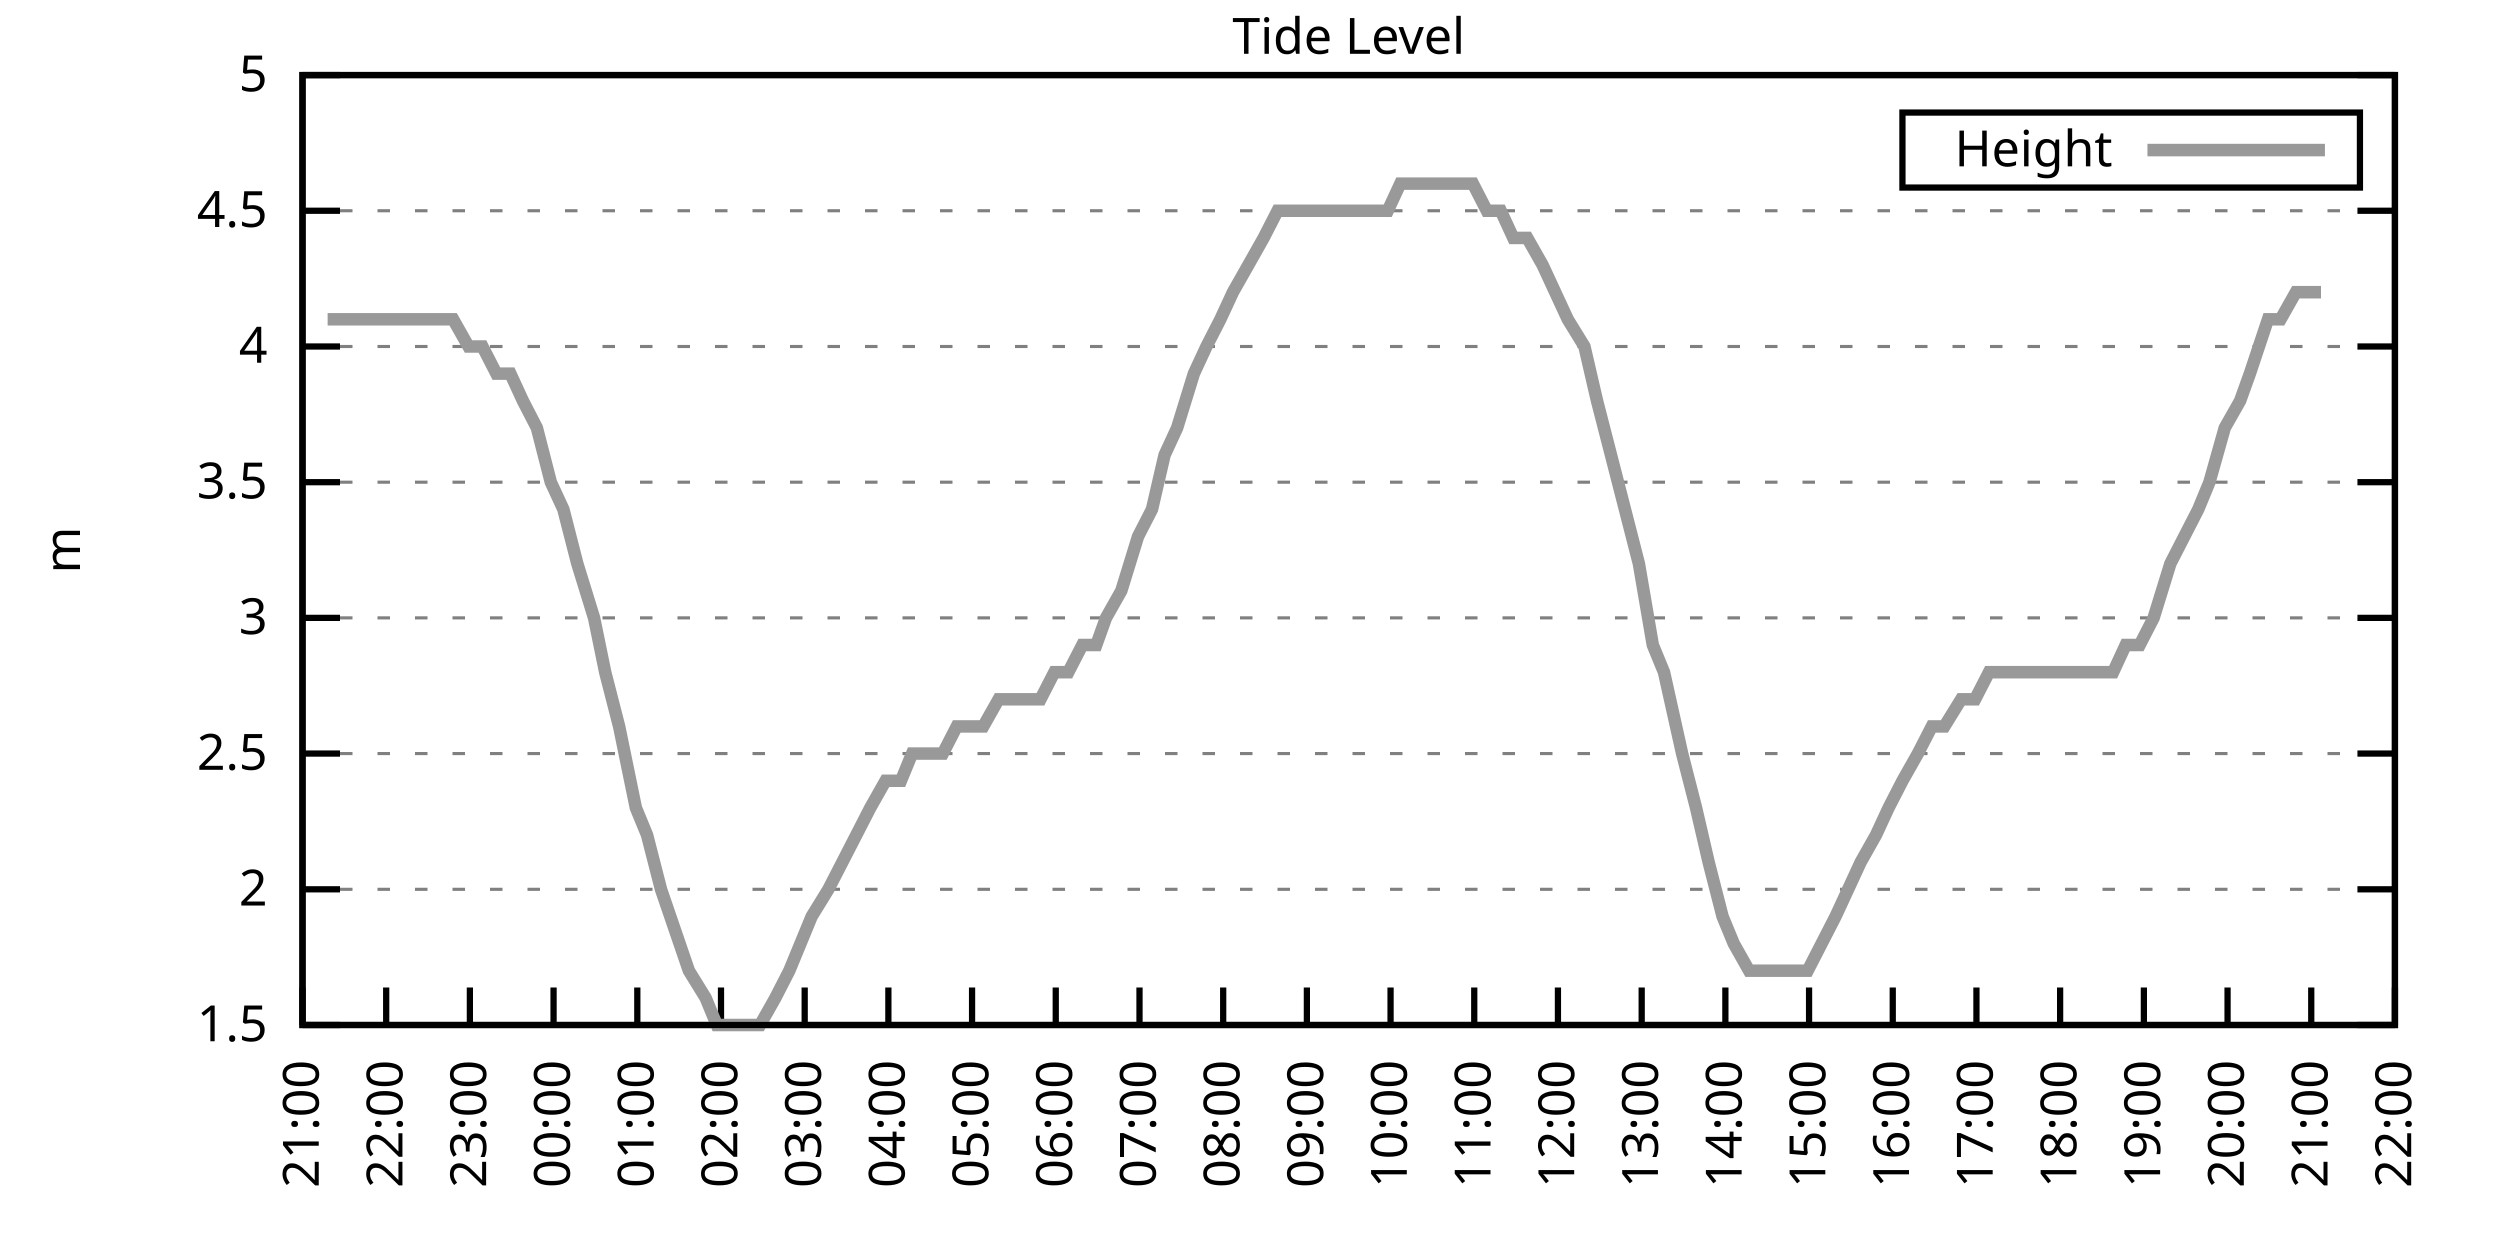
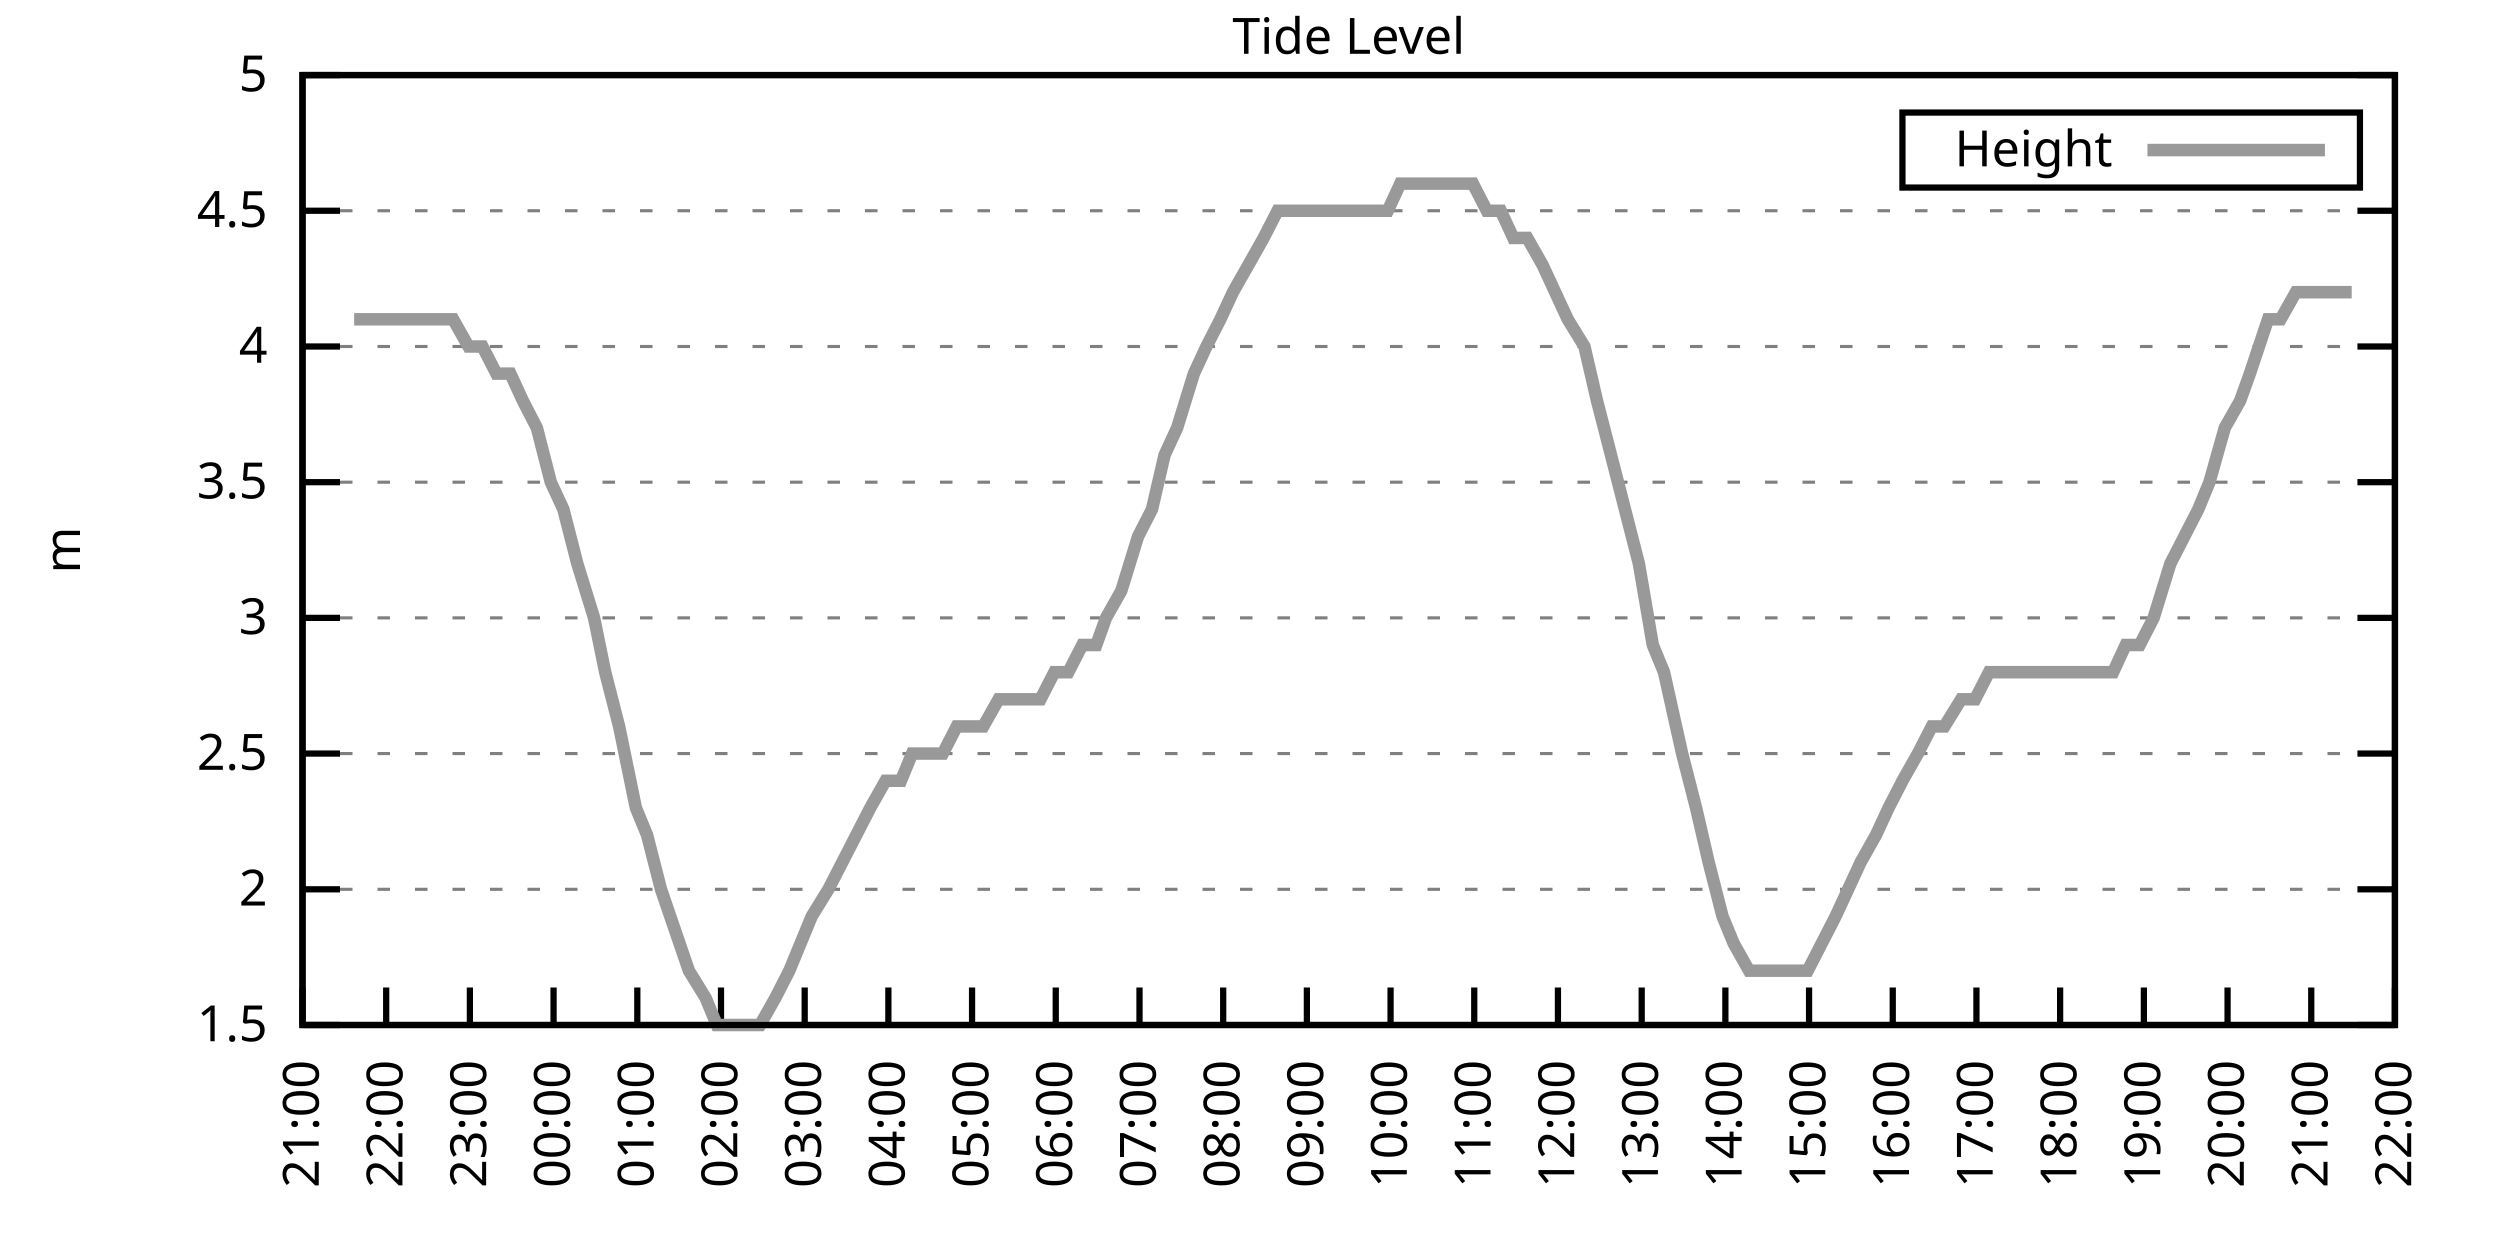
<svg xmlns="http://www.w3.org/2000/svg" xmlns:xlink="http://www.w3.org/1999/xlink" width="400" height="200" viewBox="0 0 400 200">
  <g id="gnuplot_canvas">
    <rect x="0" y="0" width="400" height="200" fill="none" />
    <defs>
      <circle id="gpDot" r="0.5" stroke-width="0.5" stroke="currentColor" />
      <path id="gpPt0" stroke-width="0.333" stroke="currentColor" d="M-1,0 h2 M0,-1 v2" />
      <path id="gpPt1" stroke-width="0.333" stroke="currentColor" d="M-1,-1 L1,1 M1,-1 L-1,1" />
      <path id="gpPt2" stroke-width="0.333" stroke="currentColor" d="M-1,0 L1,0 M0,-1 L0,1 M-1,-1 L1,1 M-1,1 L1,-1" />
      <rect id="gpPt3" stroke-width="0.333" stroke="currentColor" x="-1" y="-1" width="2" height="2" />
      <rect id="gpPt4" stroke-width="0.333" stroke="currentColor" fill="currentColor" x="-1" y="-1" width="2" height="2" />
      <circle id="gpPt5" stroke-width="0.333" stroke="currentColor" cx="0" cy="0" r="1" />
      <use xlink:href="#gpPt5" id="gpPt6" fill="currentColor" stroke="none" />
      <path id="gpPt7" stroke-width="0.333" stroke="currentColor" d="M0,-1.33 L-1.33,0.67 L1.33,0.67 z" />
      <use xlink:href="#gpPt7" id="gpPt8" fill="currentColor" stroke="none" />
      <use xlink:href="#gpPt7" id="gpPt9" stroke="currentColor" transform="rotate(180)" />
      <use xlink:href="#gpPt9" id="gpPt10" fill="currentColor" stroke="none" />
      <use xlink:href="#gpPt3" id="gpPt11" stroke="currentColor" transform="rotate(45)" />
      <use xlink:href="#gpPt11" id="gpPt12" fill="currentColor" stroke="none" />
      <path id="gpPt13" stroke-width="0.333" stroke="currentColor" d="M0,1.330 L1.265,0.411 L0.782,-1.067 L-0.782,-1.076 L-1.265,0.411 z" />
      <use xlink:href="#gpPt13" id="gpPt14" fill="currentColor" stroke="none" />
      <filter id="textbox" filterUnits="objectBoundingBox" x="0" y="0" height="1" width="1">
        <feFlood flood-color="white" flood-opacity="1" result="bgnd" />
        <feComposite in="SourceGraphic" in2="bgnd" operator="atop" />
      </filter>
      <filter id="greybox" filterUnits="objectBoundingBox" x="0" y="0" height="1" width="1">
        <feFlood flood-color="lightgrey" flood-opacity="1" result="grey" />
        <feComposite in="SourceGraphic" in2="grey" operator="atop" />
      </filter>
    </defs>
    <g fill="none" color="white" stroke="currentColor" stroke-width="1.00" stroke-linecap="butt" stroke-linejoin="miter">
</g>
    <g fill="none" color="black" stroke="currentColor" stroke-width="1.00" stroke-linecap="butt" stroke-linejoin="miter">
      <g stroke="none" shape-rendering="crispEdges">
        <polygon fill="rgb(255, 255, 255)" points="48.40,164.00 383.18,164.00 383.18,12.02 48.40,12.02 " />
      </g>
    </g>
    <g fill="none" color="black" stroke="currentColor" stroke-width="1.00" stroke-linecap="butt" stroke-linejoin="miter">
</g>
    <g fill="none" color="black" stroke="black" stroke-width="0.50" stroke-linecap="butt" stroke-linejoin="miter">
</g>
    <g fill="none" color="gray" stroke="currentColor" stroke-width="0.50" stroke-linecap="butt" stroke-linejoin="miter">
      <path stroke="gray" stroke-dasharray="2,4" class="gridline" d="M48.40,164.00 L383.19,164.00  " />
    </g>
    <g fill="none" color="gray" stroke="gray" stroke-width="1.00" stroke-linecap="butt" stroke-linejoin="miter">
</g>
    <g fill="none" color="black" stroke="currentColor" stroke-width="1.00" stroke-linecap="butt" stroke-linejoin="miter">
      <path stroke="black" d="M48.40,164.00 L54.40,164.00 M383.19,164.00 L377.19,164.00  " />
      <g transform="translate(42.80,166.60)" stroke="none" fill="black" font-family="Sans" font-size="8.00" text-anchor="end">
        <text>
          <tspan font-family="Sans"> 1.5</tspan>
        </text>
      </g>
    </g>
    <g fill="none" color="black" stroke="currentColor" stroke-width="1.00" stroke-linecap="butt" stroke-linejoin="miter">
</g>
    <g fill="none" color="black" stroke="black" stroke-width="0.50" stroke-linecap="butt" stroke-linejoin="miter">
</g>
    <g fill="none" color="gray" stroke="currentColor" stroke-width="0.50" stroke-linecap="butt" stroke-linejoin="miter">
      <path stroke="gray" stroke-dasharray="2,4" class="gridline" d="M48.40,142.29 L383.19,142.29  " />
    </g>
    <g fill="none" color="gray" stroke="gray" stroke-width="1.00" stroke-linecap="butt" stroke-linejoin="miter">
</g>
    <g fill="none" color="black" stroke="currentColor" stroke-width="1.00" stroke-linecap="butt" stroke-linejoin="miter">
      <path stroke="black" d="M48.40,142.29 L54.40,142.29 M383.19,142.29 L377.19,142.29  " />
      <g transform="translate(42.80,144.89)" stroke="none" fill="black" font-family="Sans" font-size="8.00" text-anchor="end">
        <text>
          <tspan font-family="Sans"> 2</tspan>
        </text>
      </g>
    </g>
    <g fill="none" color="black" stroke="currentColor" stroke-width="1.00" stroke-linecap="butt" stroke-linejoin="miter">
</g>
    <g fill="none" color="black" stroke="black" stroke-width="0.50" stroke-linecap="butt" stroke-linejoin="miter">
</g>
    <g fill="none" color="gray" stroke="currentColor" stroke-width="0.50" stroke-linecap="butt" stroke-linejoin="miter">
      <path stroke="gray" stroke-dasharray="2,4" class="gridline" d="M48.40,120.57 L383.19,120.57  " />
    </g>
    <g fill="none" color="gray" stroke="gray" stroke-width="1.00" stroke-linecap="butt" stroke-linejoin="miter">
</g>
    <g fill="none" color="black" stroke="currentColor" stroke-width="1.00" stroke-linecap="butt" stroke-linejoin="miter">
      <path stroke="black" d="M48.40,120.57 L54.40,120.57 M383.19,120.57 L377.19,120.57  " />
      <g transform="translate(42.80,123.17)" stroke="none" fill="black" font-family="Sans" font-size="8.00" text-anchor="end">
        <text>
          <tspan font-family="Sans"> 2.5</tspan>
        </text>
      </g>
    </g>
    <g fill="none" color="black" stroke="currentColor" stroke-width="1.00" stroke-linecap="butt" stroke-linejoin="miter">
</g>
    <g fill="none" color="black" stroke="black" stroke-width="0.50" stroke-linecap="butt" stroke-linejoin="miter">
</g>
    <g fill="none" color="gray" stroke="currentColor" stroke-width="0.50" stroke-linecap="butt" stroke-linejoin="miter">
      <path stroke="gray" stroke-dasharray="2,4" class="gridline" d="M48.40,98.86 L383.19,98.86  " />
    </g>
    <g fill="none" color="gray" stroke="gray" stroke-width="1.00" stroke-linecap="butt" stroke-linejoin="miter">
</g>
    <g fill="none" color="black" stroke="currentColor" stroke-width="1.00" stroke-linecap="butt" stroke-linejoin="miter">
      <path stroke="black" d="M48.40,98.86 L54.40,98.86 M383.19,98.86 L377.19,98.86  " />
      <g transform="translate(42.80,101.46)" stroke="none" fill="black" font-family="Sans" font-size="8.00" text-anchor="end">
        <text>
          <tspan font-family="Sans"> 3</tspan>
        </text>
      </g>
    </g>
    <g fill="none" color="black" stroke="currentColor" stroke-width="1.00" stroke-linecap="butt" stroke-linejoin="miter">
</g>
    <g fill="none" color="black" stroke="black" stroke-width="0.50" stroke-linecap="butt" stroke-linejoin="miter">
</g>
    <g fill="none" color="gray" stroke="currentColor" stroke-width="0.50" stroke-linecap="butt" stroke-linejoin="miter">
      <path stroke="gray" stroke-dasharray="2,4" class="gridline" d="M48.40,77.15 L383.19,77.15  " />
    </g>
    <g fill="none" color="gray" stroke="gray" stroke-width="1.00" stroke-linecap="butt" stroke-linejoin="miter">
</g>
    <g fill="none" color="black" stroke="currentColor" stroke-width="1.00" stroke-linecap="butt" stroke-linejoin="miter">
      <path stroke="black" d="M48.40,77.15 L54.40,77.15 M383.19,77.15 L377.19,77.15  " />
      <g transform="translate(42.80,79.75)" stroke="none" fill="black" font-family="Sans" font-size="8.00" text-anchor="end">
        <text>
          <tspan font-family="Sans"> 3.5</tspan>
        </text>
      </g>
    </g>
    <g fill="none" color="black" stroke="currentColor" stroke-width="1.00" stroke-linecap="butt" stroke-linejoin="miter">
</g>
    <g fill="none" color="black" stroke="black" stroke-width="0.50" stroke-linecap="butt" stroke-linejoin="miter">
</g>
    <g fill="none" color="gray" stroke="currentColor" stroke-width="0.50" stroke-linecap="butt" stroke-linejoin="miter">
      <path stroke="gray" stroke-dasharray="2,4" class="gridline" d="M48.40,55.44 L383.19,55.44  " />
    </g>
    <g fill="none" color="gray" stroke="gray" stroke-width="1.00" stroke-linecap="butt" stroke-linejoin="miter">
</g>
    <g fill="none" color="black" stroke="currentColor" stroke-width="1.00" stroke-linecap="butt" stroke-linejoin="miter">
      <path stroke="black" d="M48.40,55.44 L54.40,55.44 M383.19,55.44 L377.19,55.44  " />
      <g transform="translate(42.80,58.04)" stroke="none" fill="black" font-family="Sans" font-size="8.00" text-anchor="end">
        <text>
          <tspan font-family="Sans"> 4</tspan>
        </text>
      </g>
    </g>
    <g fill="none" color="black" stroke="currentColor" stroke-width="1.00" stroke-linecap="butt" stroke-linejoin="miter">
</g>
    <g fill="none" color="black" stroke="black" stroke-width="0.50" stroke-linecap="butt" stroke-linejoin="miter">
</g>
    <g fill="none" color="gray" stroke="currentColor" stroke-width="0.50" stroke-linecap="butt" stroke-linejoin="miter">
      <path stroke="gray" stroke-dasharray="2,4" class="gridline" d="M48.40,33.72 L383.19,33.72  " />
    </g>
    <g fill="none" color="gray" stroke="gray" stroke-width="1.00" stroke-linecap="butt" stroke-linejoin="miter">
</g>
    <g fill="none" color="black" stroke="currentColor" stroke-width="1.00" stroke-linecap="butt" stroke-linejoin="miter">
      <path stroke="black" d="M48.40,33.72 L54.40,33.72 M383.19,33.72 L377.19,33.72  " />
      <g transform="translate(42.80,36.32)" stroke="none" fill="black" font-family="Sans" font-size="8.00" text-anchor="end">
        <text>
          <tspan font-family="Sans"> 4.5</tspan>
        </text>
      </g>
    </g>
    <g fill="none" color="black" stroke="currentColor" stroke-width="1.00" stroke-linecap="butt" stroke-linejoin="miter">
</g>
    <g fill="none" color="black" stroke="black" stroke-width="0.50" stroke-linecap="butt" stroke-linejoin="miter">
</g>
    <g fill="none" color="gray" stroke="currentColor" stroke-width="0.50" stroke-linecap="butt" stroke-linejoin="miter">
      <path stroke="gray" stroke-dasharray="2,4" class="gridline" d="M48.40,12.01 L383.19,12.01  " />
    </g>
    <g fill="none" color="gray" stroke="gray" stroke-width="1.00" stroke-linecap="butt" stroke-linejoin="miter">
</g>
    <g fill="none" color="black" stroke="currentColor" stroke-width="1.00" stroke-linecap="butt" stroke-linejoin="miter">
      <path stroke="black" d="M48.40,12.01 L54.40,12.01 M383.19,12.01 L377.19,12.01  " />
      <g transform="translate(42.80,14.61)" stroke="none" fill="black" font-family="Sans" font-size="8.00" text-anchor="end">
        <text>
          <tspan font-family="Sans"> 5</tspan>
        </text>
      </g>
    </g>
    <g fill="none" color="black" stroke="currentColor" stroke-width="1.00" stroke-linecap="butt" stroke-linejoin="miter">
      <path stroke="black" d="M48.40,164.00 L48.40,158.00  " />
      <g transform="translate(51.00,169.60) rotate(270.00)" stroke="none" fill="black" font-family="Sans" font-size="8.00" text-anchor="end">
        <text>
          <tspan font-family="Sans">21:00</tspan>
        </text>
      </g>
    </g>
    <g fill="none" color="black" stroke="currentColor" stroke-width="1.00" stroke-linecap="butt" stroke-linejoin="miter">
      <path stroke="black" d="M61.79,164.00 L61.79,158.00  " />
      <g transform="translate(64.39,169.60) rotate(270.00)" stroke="none" fill="black" font-family="Sans" font-size="8.00" text-anchor="end">
        <text>
          <tspan font-family="Sans">22:00</tspan>
        </text>
      </g>
    </g>
    <g fill="none" color="black" stroke="currentColor" stroke-width="1.00" stroke-linecap="butt" stroke-linejoin="miter">
      <path stroke="black" d="M75.18,164.00 L75.18,158.00  " />
      <g transform="translate(77.78,169.60) rotate(270.00)" stroke="none" fill="black" font-family="Sans" font-size="8.00" text-anchor="end">
        <text>
          <tspan font-family="Sans">23:00</tspan>
        </text>
      </g>
    </g>
    <g fill="none" color="black" stroke="currentColor" stroke-width="1.00" stroke-linecap="butt" stroke-linejoin="miter">
      <path stroke="black" d="M88.57,164.00 L88.57,158.00  " />
      <g transform="translate(91.17,169.60) rotate(270.00)" stroke="none" fill="black" font-family="Sans" font-size="8.00" text-anchor="end">
        <text>
          <tspan font-family="Sans">00:00</tspan>
        </text>
      </g>
    </g>
    <g fill="none" color="black" stroke="currentColor" stroke-width="1.00" stroke-linecap="butt" stroke-linejoin="miter">
      <path stroke="black" d="M101.97,164.00 L101.97,158.00  " />
      <g transform="translate(104.57,169.60) rotate(270.00)" stroke="none" fill="black" font-family="Sans" font-size="8.00" text-anchor="end">
        <text>
          <tspan font-family="Sans">01:00</tspan>
        </text>
      </g>
    </g>
    <g fill="none" color="black" stroke="currentColor" stroke-width="1.00" stroke-linecap="butt" stroke-linejoin="miter">
      <path stroke="black" d="M115.36,164.00 L115.36,158.00  " />
      <g transform="translate(117.96,169.60) rotate(270.00)" stroke="none" fill="black" font-family="Sans" font-size="8.00" text-anchor="end">
        <text>
          <tspan font-family="Sans">02:00</tspan>
        </text>
      </g>
    </g>
    <g fill="none" color="black" stroke="currentColor" stroke-width="1.00" stroke-linecap="butt" stroke-linejoin="miter">
      <path stroke="black" d="M128.75,164.00 L128.75,158.00  " />
      <g transform="translate(131.35,169.60) rotate(270.00)" stroke="none" fill="black" font-family="Sans" font-size="8.00" text-anchor="end">
        <text>
          <tspan font-family="Sans">03:00</tspan>
        </text>
      </g>
    </g>
    <g fill="none" color="black" stroke="currentColor" stroke-width="1.00" stroke-linecap="butt" stroke-linejoin="miter">
      <path stroke="black" d="M142.14,164.00 L142.14,158.00  " />
      <g transform="translate(144.74,169.60) rotate(270.00)" stroke="none" fill="black" font-family="Sans" font-size="8.00" text-anchor="end">
        <text>
          <tspan font-family="Sans">04:00</tspan>
        </text>
      </g>
    </g>
    <g fill="none" color="black" stroke="currentColor" stroke-width="1.00" stroke-linecap="butt" stroke-linejoin="miter">
      <path stroke="black" d="M155.53,164.00 L155.53,158.00  " />
      <g transform="translate(158.13,169.60) rotate(270.00)" stroke="none" fill="black" font-family="Sans" font-size="8.00" text-anchor="end">
        <text>
          <tspan font-family="Sans">05:00</tspan>
        </text>
      </g>
    </g>
    <g fill="none" color="black" stroke="currentColor" stroke-width="1.00" stroke-linecap="butt" stroke-linejoin="miter">
      <path stroke="black" d="M168.92,164.00 L168.92,158.00  " />
      <g transform="translate(171.52,169.60) rotate(270.00)" stroke="none" fill="black" font-family="Sans" font-size="8.00" text-anchor="end">
        <text>
          <tspan font-family="Sans">06:00</tspan>
        </text>
      </g>
    </g>
    <g fill="none" color="black" stroke="currentColor" stroke-width="1.00" stroke-linecap="butt" stroke-linejoin="miter">
      <path stroke="black" d="M182.32,164.00 L182.32,158.00  " />
      <g transform="translate(184.92,169.60) rotate(270.00)" stroke="none" fill="black" font-family="Sans" font-size="8.00" text-anchor="end">
        <text>
          <tspan font-family="Sans">07:00</tspan>
        </text>
      </g>
    </g>
    <g fill="none" color="black" stroke="currentColor" stroke-width="1.00" stroke-linecap="butt" stroke-linejoin="miter">
      <path stroke="black" d="M195.71,164.00 L195.71,158.00  " />
      <g transform="translate(198.31,169.60) rotate(270.00)" stroke="none" fill="black" font-family="Sans" font-size="8.00" text-anchor="end">
        <text>
          <tspan font-family="Sans">08:00</tspan>
        </text>
      </g>
    </g>
    <g fill="none" color="black" stroke="currentColor" stroke-width="1.00" stroke-linecap="butt" stroke-linejoin="miter">
      <path stroke="black" d="M209.10,164.00 L209.10,158.00  " />
      <g transform="translate(211.70,169.60) rotate(270.00)" stroke="none" fill="black" font-family="Sans" font-size="8.00" text-anchor="end">
        <text>
          <tspan font-family="Sans">09:00</tspan>
        </text>
      </g>
    </g>
    <g fill="none" color="black" stroke="currentColor" stroke-width="1.00" stroke-linecap="butt" stroke-linejoin="miter">
      <path stroke="black" d="M222.49,164.00 L222.49,158.00  " />
      <g transform="translate(225.09,169.60) rotate(270.00)" stroke="none" fill="black" font-family="Sans" font-size="8.00" text-anchor="end">
        <text>
          <tspan font-family="Sans">10:00</tspan>
        </text>
      </g>
    </g>
    <g fill="none" color="black" stroke="currentColor" stroke-width="1.00" stroke-linecap="butt" stroke-linejoin="miter">
      <path stroke="black" d="M235.88,164.00 L235.88,158.00  " />
      <g transform="translate(238.48,169.60) rotate(270.00)" stroke="none" fill="black" font-family="Sans" font-size="8.00" text-anchor="end">
        <text>
          <tspan font-family="Sans">11:00</tspan>
        </text>
      </g>
    </g>
    <g fill="none" color="black" stroke="currentColor" stroke-width="1.00" stroke-linecap="butt" stroke-linejoin="miter">
      <path stroke="black" d="M249.27,164.00 L249.27,158.00  " />
      <g transform="translate(251.87,169.60) rotate(270.00)" stroke="none" fill="black" font-family="Sans" font-size="8.00" text-anchor="end">
        <text>
          <tspan font-family="Sans">12:00</tspan>
        </text>
      </g>
    </g>
    <g fill="none" color="black" stroke="currentColor" stroke-width="1.00" stroke-linecap="butt" stroke-linejoin="miter">
      <path stroke="black" d="M262.67,164.00 L262.67,158.00  " />
      <g transform="translate(265.27,169.60) rotate(270.00)" stroke="none" fill="black" font-family="Sans" font-size="8.00" text-anchor="end">
        <text>
          <tspan font-family="Sans">13:00</tspan>
        </text>
      </g>
    </g>
    <g fill="none" color="black" stroke="currentColor" stroke-width="1.00" stroke-linecap="butt" stroke-linejoin="miter">
      <path stroke="black" d="M276.06,164.00 L276.06,158.00  " />
      <g transform="translate(278.66,169.60) rotate(270.00)" stroke="none" fill="black" font-family="Sans" font-size="8.00" text-anchor="end">
        <text>
          <tspan font-family="Sans">14:00</tspan>
        </text>
      </g>
    </g>
    <g fill="none" color="black" stroke="currentColor" stroke-width="1.00" stroke-linecap="butt" stroke-linejoin="miter">
      <path stroke="black" d="M289.45,164.00 L289.45,158.00  " />
      <g transform="translate(292.05,169.60) rotate(270.00)" stroke="none" fill="black" font-family="Sans" font-size="8.00" text-anchor="end">
        <text>
          <tspan font-family="Sans">15:00</tspan>
        </text>
      </g>
    </g>
    <g fill="none" color="black" stroke="currentColor" stroke-width="1.00" stroke-linecap="butt" stroke-linejoin="miter">
      <path stroke="black" d="M302.84,164.00 L302.84,158.00  " />
      <g transform="translate(305.44,169.60) rotate(270.00)" stroke="none" fill="black" font-family="Sans" font-size="8.00" text-anchor="end">
        <text>
          <tspan font-family="Sans">16:00</tspan>
        </text>
      </g>
    </g>
    <g fill="none" color="black" stroke="currentColor" stroke-width="1.00" stroke-linecap="butt" stroke-linejoin="miter">
      <path stroke="black" d="M316.23,164.00 L316.23,158.00  " />
      <g transform="translate(318.83,169.60) rotate(270.00)" stroke="none" fill="black" font-family="Sans" font-size="8.00" text-anchor="end">
        <text>
          <tspan font-family="Sans">17:00</tspan>
        </text>
      </g>
    </g>
    <g fill="none" color="black" stroke="currentColor" stroke-width="1.00" stroke-linecap="butt" stroke-linejoin="miter">
      <path stroke="black" d="M329.62,164.00 L329.62,158.00  " />
      <g transform="translate(332.22,169.60) rotate(270.00)" stroke="none" fill="black" font-family="Sans" font-size="8.00" text-anchor="end">
        <text>
          <tspan font-family="Sans">18:00</tspan>
        </text>
      </g>
    </g>
    <g fill="none" color="black" stroke="currentColor" stroke-width="1.00" stroke-linecap="butt" stroke-linejoin="miter">
      <path stroke="black" d="M343.02,164.00 L343.02,158.00  " />
      <g transform="translate(345.62,169.60) rotate(270.00)" stroke="none" fill="black" font-family="Sans" font-size="8.00" text-anchor="end">
        <text>
          <tspan font-family="Sans">19:00</tspan>
        </text>
      </g>
    </g>
    <g fill="none" color="black" stroke="currentColor" stroke-width="1.00" stroke-linecap="butt" stroke-linejoin="miter">
      <path stroke="black" d="M356.41,164.00 L356.41,158.00  " />
      <g transform="translate(359.01,169.60) rotate(270.00)" stroke="none" fill="black" font-family="Sans" font-size="8.00" text-anchor="end">
        <text>
          <tspan font-family="Sans">20:00</tspan>
        </text>
      </g>
    </g>
    <g fill="none" color="black" stroke="currentColor" stroke-width="1.00" stroke-linecap="butt" stroke-linejoin="miter">
      <path stroke="black" d="M369.80,164.00 L369.80,158.00  " />
      <g transform="translate(372.40,169.60) rotate(270.00)" stroke="none" fill="black" font-family="Sans" font-size="8.00" text-anchor="end">
        <text>
          <tspan font-family="Sans">21:00</tspan>
        </text>
      </g>
    </g>
    <g fill="none" color="black" stroke="currentColor" stroke-width="1.00" stroke-linecap="butt" stroke-linejoin="miter">
      <path stroke="black" d="M383.19,164.00 L383.19,158.00  " />
      <g transform="translate(385.79,169.60) rotate(270.00)" stroke="none" fill="black" font-family="Sans" font-size="8.00" text-anchor="end">
        <text>
          <tspan font-family="Sans">22:00</tspan>
        </text>
      </g>
    </g>
    <g fill="none" color="black" stroke="currentColor" stroke-width="1.00" stroke-linecap="butt" stroke-linejoin="miter">
</g>
    <g fill="none" color="black" stroke="currentColor" stroke-width="1.00" stroke-linecap="butt" stroke-linejoin="miter">
      <path stroke="black" d="M48.40,12.01 L48.40,164.00 L383.19,164.00 L383.19,12.01 L48.40,12.01 Z  " />
    </g>
    <g fill="none" color="black" stroke="currentColor" stroke-width="1.00" stroke-linecap="butt" stroke-linejoin="miter">
</g>
    <g fill="none" color="black" stroke="currentColor" stroke-width="1.00" stroke-linecap="butt" stroke-linejoin="miter">
      <path stroke="black" d="M304.39,30.01 L304.39,18.01 L377.59,18.01 L377.59,30.01 L304.39,30.01 Z  " />
    </g>
    <g id="Tide_level_plot_1">
      <g fill="none" color="white" stroke="black" stroke-width="2.00" stroke-linecap="butt" stroke-linejoin="miter">
</g>
      <g fill="none" color="black" stroke="currentColor" stroke-width="2.00" stroke-linecap="butt" stroke-linejoin="miter">
        <g transform="translate(337.99,26.61)" stroke="none" fill="black" font-family="Sans" font-size="8.00" text-anchor="end">
          <text>
            <tspan font-family="Sans">Height</tspan>
          </text>
        </g>
      </g>
      <g fill="none" color="black" stroke="currentColor" stroke-width="2.00" stroke-linecap="butt" stroke-linejoin="miter">
-         <path stroke="rgb(153, 153, 153)" d="M343.59,24.01 L371.99,24.01 M52.42,51.09 L54.65,51.09 L56.66,51.09 L59.34,51.09 L61.57,51.09 L63.80,51.09   L66.03,51.09 L68.26,51.09 L70.27,51.09 L72.50,51.09 L74.96,55.44 L77.19,55.44 L79.42,59.78 L81.66,59.78   L83.66,64.12 L85.90,68.46 L88.13,77.15 L90.14,81.49 L92.37,90.18 L95.05,98.86 L96.83,107.55 L99.06,116.23   L101.74,129.26 L103.53,133.60 L105.76,142.29 L110.22,155.31 L112.90,159.66 L114.69,164.00 L117.37,164.00 L119.38,164.00   L121.61,164.00 L124.06,159.66 L126.29,155.31 L128.08,150.97 L129.87,146.63 L132.54,142.29 L134.78,137.94 L137.01,133.60   L139.24,129.26 L141.69,124.92 L144.15,124.92 L145.94,120.57 L148.39,120.57 L150.85,120.57 L153.08,116.23 L154.64,116.23   L157.32,116.23 L159.77,111.89 L161.56,111.89 L163.79,111.89 L166.47,111.89 L168.70,107.55 L170.93,107.55 L173.17,103.20   L175.40,103.20 L176.96,98.86 L179.41,94.52 L182.09,85.83 L184.32,81.49 L186.33,72.81 L188.34,68.46 L191.02,59.78   L193.03,55.44 L195.26,51.09 L197.27,46.75 L199.73,42.41 L202.18,38.07 L204.41,33.72 L205.97,33.72 L208.88,33.72   L211.11,33.72 L213.34,33.72 L215.57,33.72 L217.58,33.72 L219.81,33.72 L222.04,33.72 L224.05,29.38 L226.73,29.38   L228.96,29.38 L230.97,29.38 L233.43,29.38 L235.66,29.38 L237.89,33.72 L240.12,33.72 L242.13,38.07 L244.36,38.07   L246.82,42.41 L248.83,46.75 L250.84,51.09 L253.51,55.44 L255.52,64.12 L257.76,72.81 L259.99,81.49 L262.22,90.18   L264.45,103.20 L266.24,107.55 L269.14,120.57 L271.37,129.26 L273.38,137.94 L275.61,146.63 L277.40,150.97 L279.85,155.31   L282.53,155.31 L284.54,155.31 L286.55,155.31 L289.23,155.31 L291.46,150.97 L293.69,146.63 L295.70,142.29 L297.71,137.94   L300.16,133.60 L302.17,129.26 L304.40,124.92 L306.86,120.57 L309.09,116.23 L311.10,116.23 L313.78,111.89 L316.01,111.89   L318.24,107.55 L320.47,107.55 L322.70,107.55 L324.94,107.55 L326.95,107.55 L329.40,107.55 L331.63,107.55 L333.42,107.55   L336.10,107.55 L338.10,107.55 L340.11,103.20 L342.35,103.20 L344.58,98.86 L347.26,90.18 L349.49,85.83 L351.72,81.49   L353.51,77.15 L355.96,68.46 L358.42,64.12 L359.98,59.78 L362.88,51.09 L364.89,51.09 L367.34,46.75 L369.35,46.75   L371.36,46.75  " />
+         <path stroke="rgb(153, 153, 153)" d="M343.59,24.01 L371.99,24.01 M56.66,51.09 L59.34,51.09 L61.57,51.09 L63.80,51.09 L66.03,51.09 L68.26,51.09   L70.27,51.09 L72.50,51.09 L74.96,55.44 L77.19,55.44 L79.42,59.78 L81.66,59.78 L83.66,64.12 L85.90,68.46   L88.13,77.15 L90.14,81.49 L92.37,90.18 L95.05,98.86 L96.83,107.55 L99.06,116.23 L101.74,129.26 L103.53,133.60   L105.76,142.29 L110.22,155.31 L112.90,159.66 L114.69,164.00 L117.37,164.00 L119.38,164.00 L121.61,164.00 L124.06,159.66   L126.29,155.31 L128.08,150.97 L129.87,146.63 L132.54,142.29 L134.78,137.94 L137.01,133.60 L139.24,129.26 L141.69,124.92   L144.15,124.92 L145.94,120.57 L148.39,120.57 L150.85,120.57 L153.08,116.23 L154.64,116.23 L157.32,116.23 L159.77,111.89   L161.56,111.89 L163.79,111.89 L166.47,111.89 L168.70,107.55 L170.93,107.55 L173.17,103.20 L175.40,103.20 L176.96,98.86   L179.41,94.52 L182.09,85.83 L184.32,81.49 L186.33,72.81 L188.34,68.46 L191.02,59.78 L193.03,55.44 L195.26,51.09   L197.27,46.75 L199.73,42.41 L202.18,38.07 L204.41,33.72 L205.97,33.72 L208.88,33.72 L211.11,33.72 L213.34,33.72   L215.57,33.72 L217.58,33.72 L219.81,33.72 L222.04,33.72 L224.05,29.38 L226.73,29.38 L228.96,29.38 L230.97,29.38   L233.43,29.38 L235.66,29.38 L237.89,33.72 L240.12,33.72 L242.13,38.07 L244.36,38.07 L246.82,42.41 L248.83,46.75   L250.84,51.09 L253.51,55.44 L255.52,64.12 L257.76,72.81 L259.99,81.49 L262.22,90.18 L264.45,103.20 L266.24,107.55   L269.14,120.57 L271.37,129.26 L273.38,137.94 L275.61,146.63 L277.40,150.97 L279.85,155.31 L282.53,155.31 L284.54,155.31   L286.55,155.31 L289.23,155.31 L291.46,150.97 L293.69,146.63 L295.70,142.29 L297.71,137.94 L300.16,133.60 L302.17,129.26   L304.40,124.92 L306.86,120.57 L309.09,116.23 L311.10,116.23 L313.78,111.89 L316.01,111.89 L318.24,107.55 L320.47,107.55   L322.70,107.55 L324.94,107.55 L326.95,107.55 L329.40,107.55 L331.63,107.55 L333.42,107.55 L336.10,107.55 L338.10,107.55   L340.11,103.20 L342.35,103.20 L344.58,98.86 L347.26,90.18 L349.49,85.83 L351.72,81.49 L353.51,77.15 L355.96,68.46   L358.42,64.12 L359.98,59.78 L362.88,51.09 L364.89,51.09 L367.34,46.75 L369.35,46.75 L371.36,46.75 L373.59,46.75   L376.27,46.75  " />
      </g>
    </g>
    <g fill="none" color="black" stroke="currentColor" stroke-width="2.00" stroke-linecap="butt" stroke-linejoin="miter">
</g>
    <g fill="none" color="black" stroke="black" stroke-width="1.00" stroke-linecap="butt" stroke-linejoin="miter">
</g>
    <g fill="none" color="black" stroke="currentColor" stroke-width="1.00" stroke-linecap="butt" stroke-linejoin="miter">
      <path stroke="black" d="M48.40,12.01 L48.40,164.00 L383.19,164.00 L383.19,12.01 L48.40,12.01 Z  " />
      <g transform="translate(12.80,88.01) rotate(270.00)" stroke="none" fill="black" font-family="Sans" font-size="8.00" text-anchor="middle">
        <text>
          <tspan font-family="Sans">m</tspan>
        </text>
      </g>
    </g>
    <g fill="none" color="black" stroke="currentColor" stroke-width="1.00" stroke-linecap="butt" stroke-linejoin="miter">
</g>
    <g fill="none" color="black" stroke="currentColor" stroke-width="1.00" stroke-linecap="butt" stroke-linejoin="miter">
      <g transform="translate(215.79,8.61)" stroke="none" fill="black" font-family="Sans" font-size="8.00" text-anchor="middle">
        <text>
          <tspan font-family="Sans">Tide Level</tspan>
        </text>
      </g>
    </g>
    <g fill="none" color="black" stroke="currentColor" stroke-width="1.00" stroke-linecap="butt" stroke-linejoin="miter">
</g>
  </g>
</svg>
